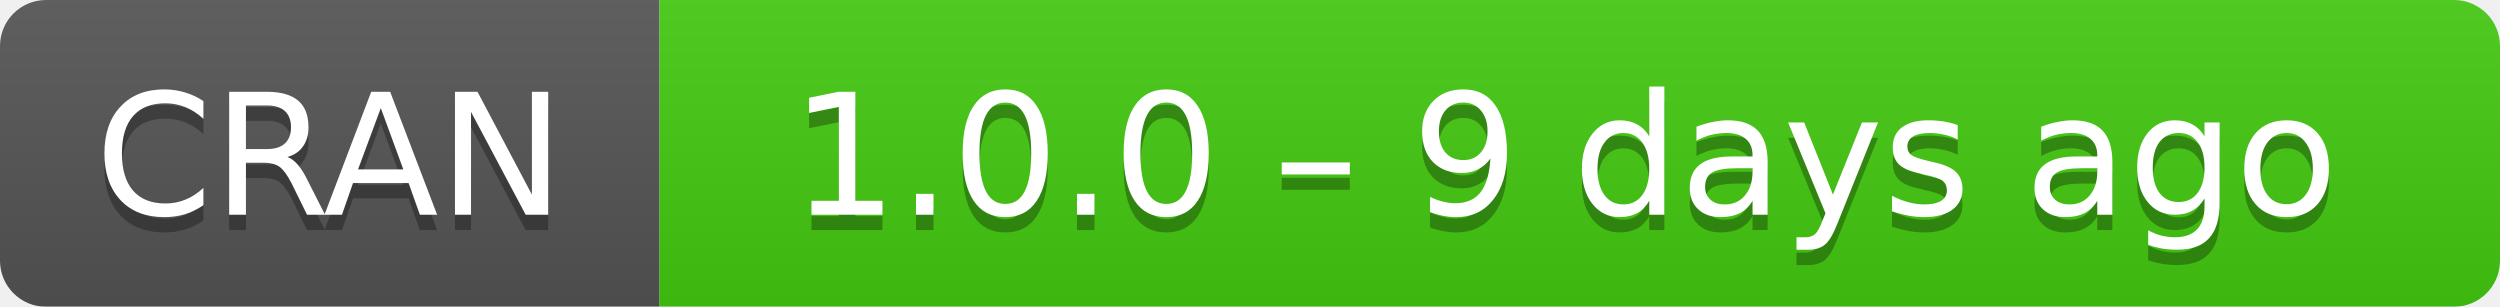
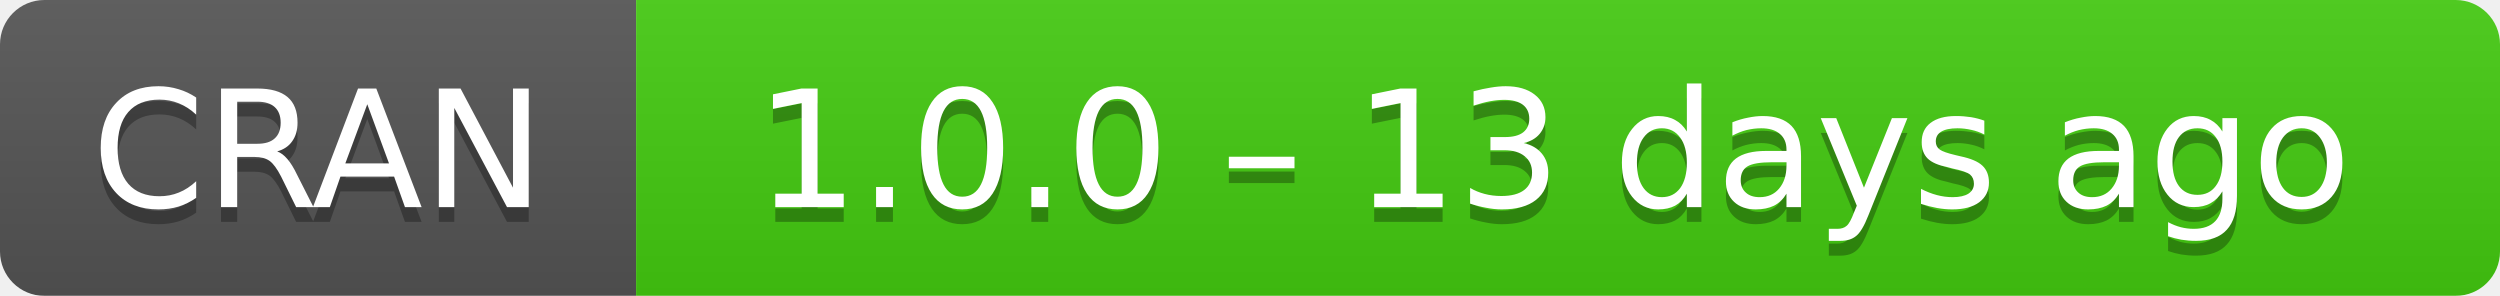
- <svg xmlns="http://www.w3.org/2000/svg" width="163" height="20" aria-label="CRAN 1.0.0 – 9 days ago">
+ <svg xmlns="http://www.w3.org/2000/svg" width="169" height="20" aria-label="CRAN 1.0.0 – 13 days ago">
  <linearGradient id="b" x2="0" y2="100%">
    <stop offset="0" stop-color="#bbb" stop-opacity=".1" />
    <stop offset="1" stop-opacity=".1" />
  </linearGradient>
  <mask id="a">
-     <rect width="163" height="20" rx="3" fill="#fff" />
+     <rect width="169" height="20" rx="3" fill="#fff" />
  </mask>
  <g mask="url(#a)">
    <path fill="#555" d="M0 0h43v20H0z" />
-     <path fill="#4c1" d="M43 0h141v20H43z" />
-     <path fill="url(#b)" d="M0 0h163v20H0z" />
+     <path fill="#4c1" d="M43 0h147v20H43z" />
+     <path fill="url(#b)" d="M0 0h169v20H0z" />
  </g>
  <g fill="#fff" text-anchor="middle" font-family="DejaVu Sans,Verdana,Geneva,sans-serif" font-size="11">
    <text x="21.5" y="15" fill="#010101" fill-opacity=".3">
      CRAN
    </text>
    <text x="21.5" y="14">
      CRAN
    </text>
-     <text x="102" y="15" fill="#010101" fill-opacity=".3">
-       1.0.0 – 9 days ago
+     <text x="105" y="15" fill="#010101" fill-opacity=".3">
+       1.0.0 – 13 days ago
    </text>
-     <text x="102" y="14">
-       1.0.0 – 9 days ago
+     <text x="105" y="14">
+       1.0.0 – 13 days ago
    </text>
  </g>
</svg>
